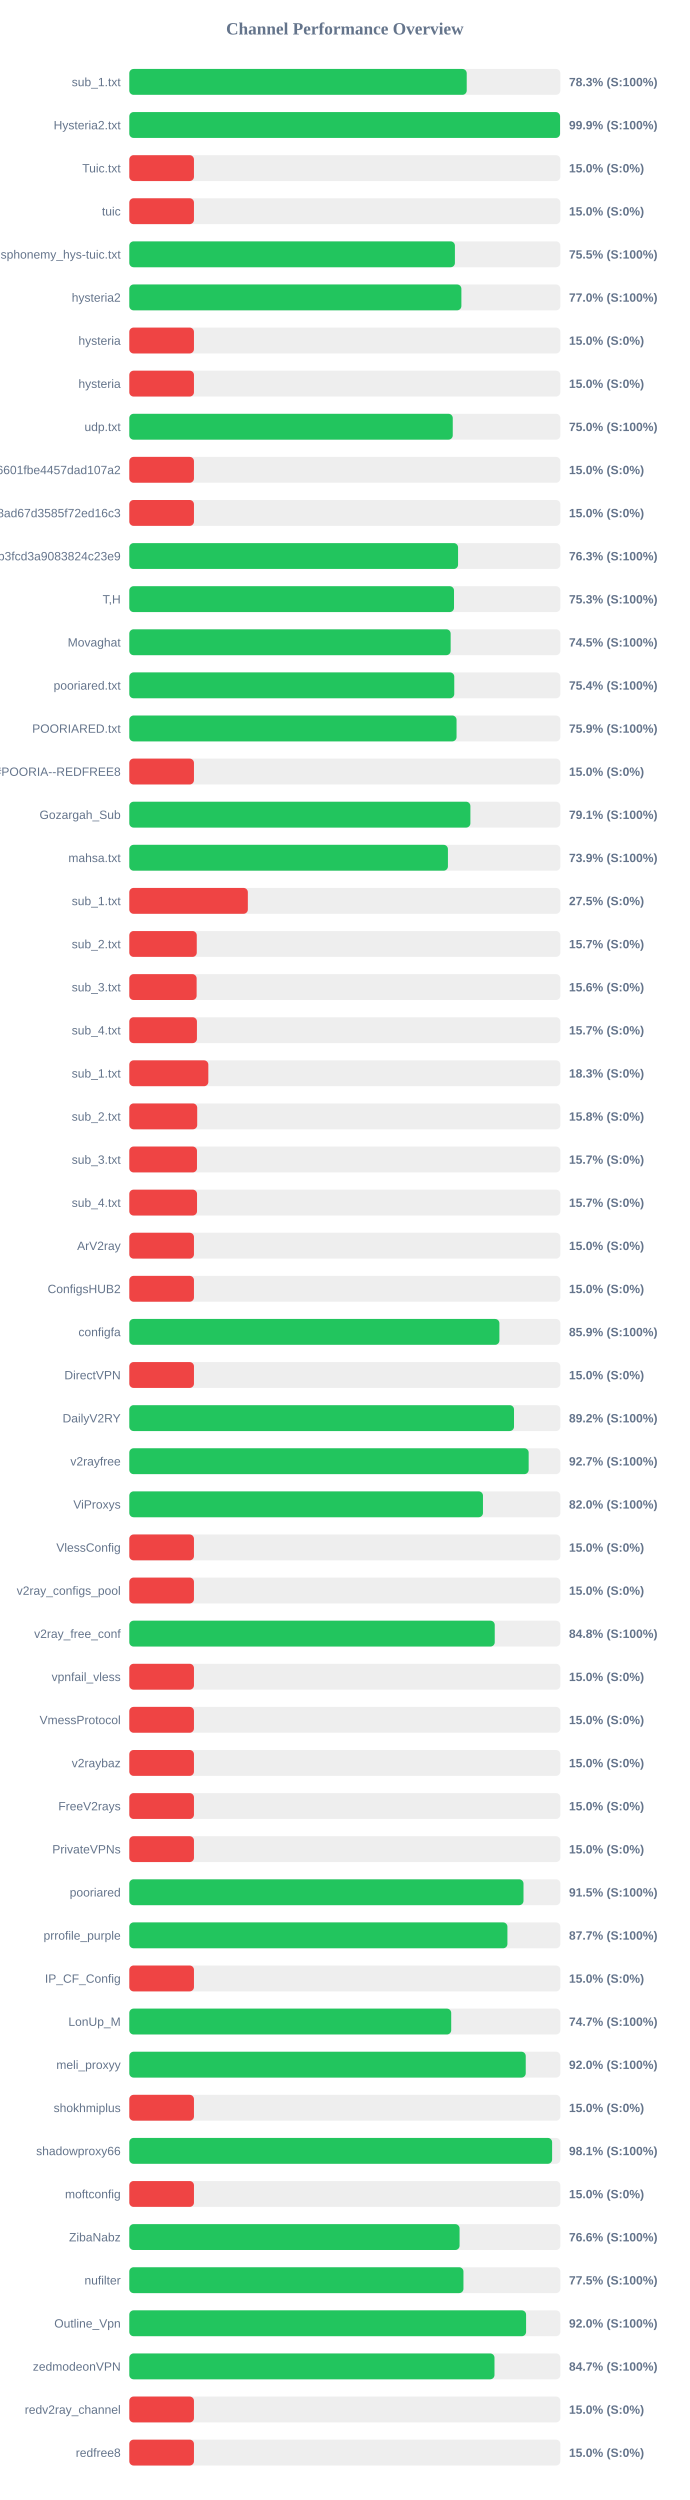
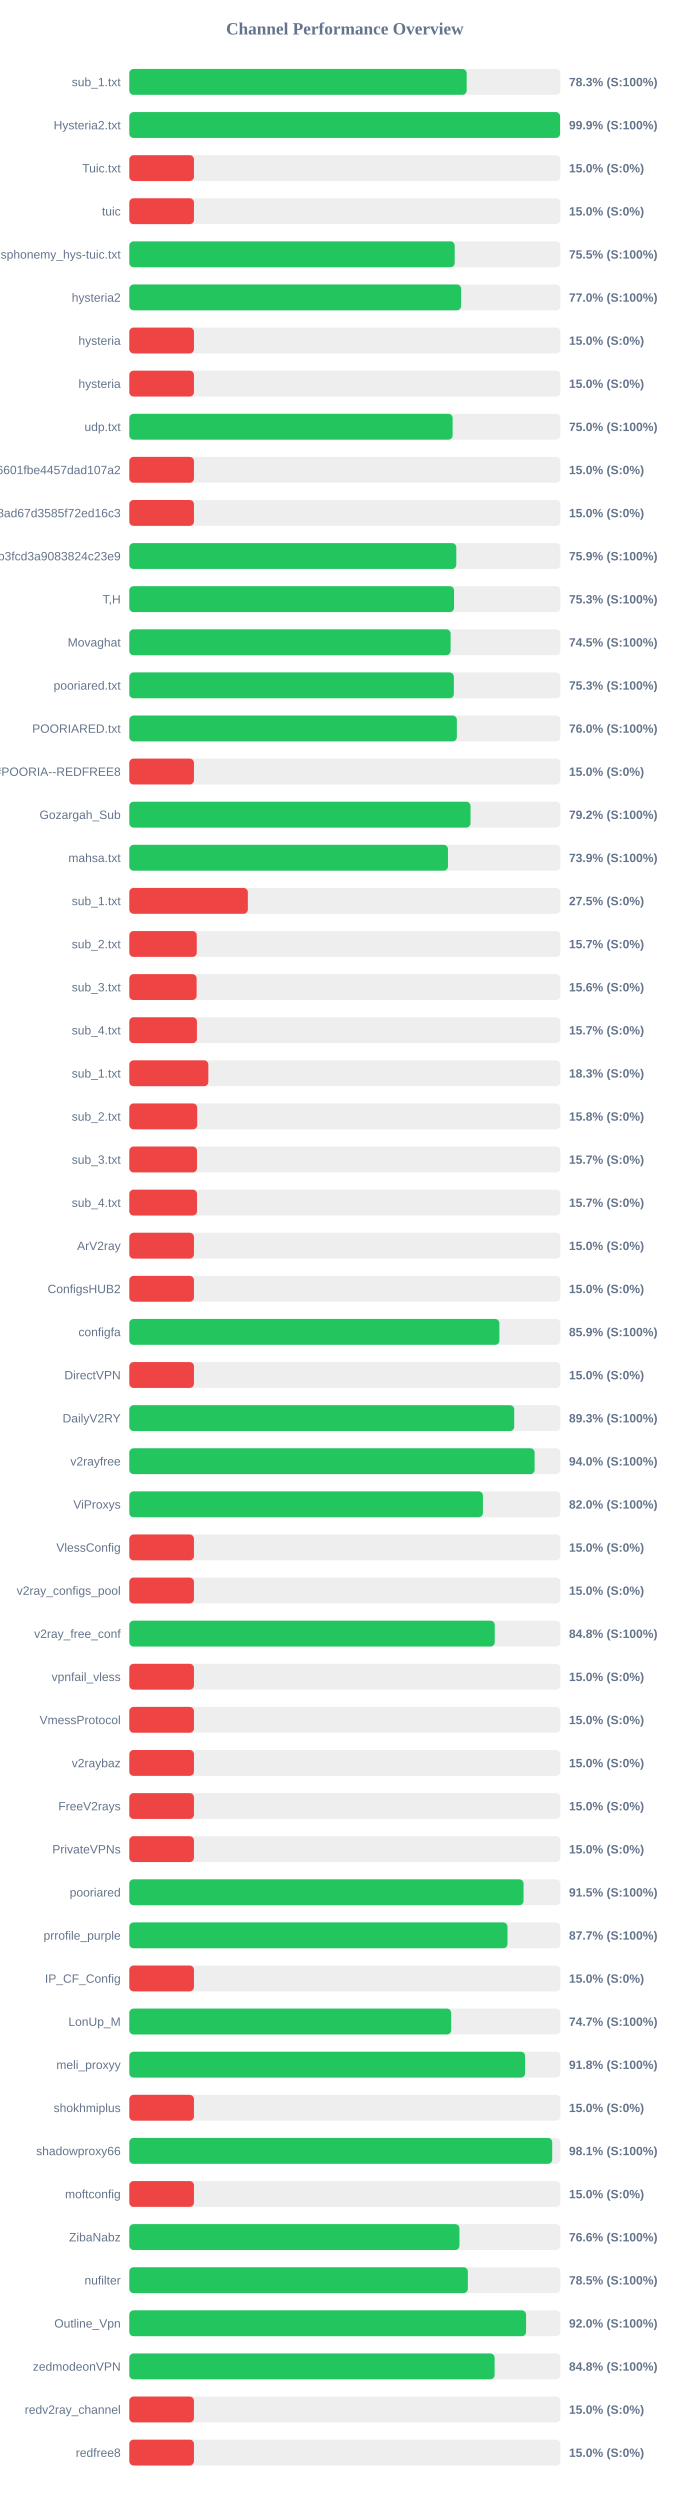
<svg xmlns="http://www.w3.org/2000/svg" width="800" height="2900" version="1.1">
  <style>
        .row { font: 14px Arial; fill: #64748b; }
        .score { font: bold 14px Arial; fill: #64748b; }
    </style>
  <text x="400" y="40" text-anchor="middle" font-size="20px" font-weight="bold" fill="#64748b">Channel Performance Overview</text>
  <rect x="150" y="80" width="500" height="30" fill="#eee" rx="5" />
-   <rect x="150" y="80" width="391.4" height="30" fill="#22c55e" rx="5" />
+   <rect x="150" y="80" width="391.35" height="30" fill="#22c55e" rx="5" />
  <text x="140" y="100" text-anchor="end" class="row">sub_1.txt</text>
  <text x="660" y="100" text-anchor="start" class="score">78.3% (S:100%)</text>
  <rect x="150" y="130" width="500" height="30" fill="#eee" rx="5" />
-   <rect x="150" y="130" width="499.65" height="30" fill="#22c55e" rx="5" />
+   <rect x="150" y="130" width="499.7" height="30" fill="#22c55e" rx="5" />
  <text x="140" y="150" text-anchor="end" class="row">Hysteria2.txt</text>
  <text x="660" y="150" text-anchor="start" class="score">99.9% (S:100%)</text>
  <rect x="150" y="180" width="500" height="30" fill="#eee" rx="5" />
  <rect x="150" y="180" width="75.0" height="30" fill="#ef4444" rx="5" />
  <text x="140" y="200" text-anchor="end" class="row">Tuic.txt</text>
  <text x="660" y="200" text-anchor="start" class="score">15.0% (S:0%)</text>
  <rect x="150" y="230" width="500" height="30" fill="#eee" rx="5" />
  <rect x="150" y="230" width="75.0" height="30" fill="#ef4444" rx="5" />
  <text x="140" y="250" text-anchor="end" class="row">tuic</text>
  <text x="660" y="250" text-anchor="start" class="score">15.0% (S:0%)</text>
  <rect x="150" y="280" width="500" height="30" fill="#eee" rx="5" />
-   <rect x="150" y="280" width="377.7" height="30" fill="#22c55e" rx="5" />
+   <rect x="150" y="280" width="377.45" height="30" fill="#22c55e" rx="5" />
  <text x="140" y="300" text-anchor="end" class="row">ndsphonemy_hys-tuic.txt</text>
  <text x="660" y="300" text-anchor="start" class="score">75.5% (S:100%)</text>
  <rect x="150" y="330" width="500" height="30" fill="#eee" rx="5" />
-   <rect x="150" y="330" width="385.2" height="30" fill="#22c55e" rx="5" />
+   <rect x="150" y="330" width="384.9" height="30" fill="#22c55e" rx="5" />
  <text x="140" y="350" text-anchor="end" class="row">hysteria2</text>
  <text x="660" y="350" text-anchor="start" class="score">77.0% (S:100%)</text>
  <rect x="150" y="380" width="500" height="30" fill="#eee" rx="5" />
  <rect x="150" y="380" width="75.0" height="30" fill="#ef4444" rx="5" />
  <text x="140" y="400" text-anchor="end" class="row">hysteria</text>
  <text x="660" y="400" text-anchor="start" class="score">15.0% (S:0%)</text>
  <rect x="150" y="430" width="500" height="30" fill="#eee" rx="5" />
  <rect x="150" y="430" width="75.0" height="30" fill="#ef4444" rx="5" />
  <text x="140" y="450" text-anchor="end" class="row">hysteria</text>
  <text x="660" y="450" text-anchor="start" class="score">15.0% (S:0%)</text>
  <rect x="150" y="480" width="500" height="30" fill="#eee" rx="5" />
-   <rect x="150" y="480" width="375.2" height="30" fill="#22c55e" rx="5" />
+   <rect x="150" y="480" width="375.05" height="30" fill="#22c55e" rx="5" />
  <text x="140" y="500" text-anchor="end" class="row">udp.txt</text>
  <text x="660" y="500" text-anchor="start" class="score">75.0% (S:100%)</text>
  <rect x="150" y="530" width="500" height="30" fill="#eee" rx="5" />
  <rect x="150" y="530" width="75.0" height="30" fill="#ef4444" rx="5" />
  <text x="140" y="550" text-anchor="end" class="row">6ca22ad3b96aa6601fbe4457dad107a2</text>
  <text x="660" y="550" text-anchor="start" class="score">15.0% (S:0%)</text>
  <rect x="150" y="580" width="500" height="30" fill="#eee" rx="5" />
  <rect x="150" y="580" width="75.0" height="30" fill="#ef4444" rx="5" />
  <text x="140" y="600" text-anchor="end" class="row">d2ddf60933dd08ad67d3585f72ed16c3</text>
  <text x="660" y="600" text-anchor="start" class="score">15.0% (S:0%)</text>
  <rect x="150" y="630" width="500" height="30" fill="#eee" rx="5" />
-   <rect x="150" y="630" width="381.35" height="30" fill="#22c55e" rx="5" />
+   <rect x="150" y="630" width="379.3" height="30" fill="#22c55e" rx="5" />
  <text x="140" y="650" text-anchor="end" class="row">subscribe?token=8bc38a0c131e9b3fcd3a9083824c23e9</text>
-   <text x="660" y="650" text-anchor="start" class="score">76.3% (S:100%)</text>
+   <text x="660" y="650" text-anchor="start" class="score">75.9% (S:100%)</text>
  <rect x="150" y="680" width="500" height="30" fill="#eee" rx="5" />
-   <rect x="150" y="680" width="376.65" height="30" fill="#22c55e" rx="5" />
+   <rect x="150" y="680" width="376.7" height="30" fill="#22c55e" rx="5" />
  <text x="140" y="700" text-anchor="end" class="row">T,H</text>
  <text x="660" y="700" text-anchor="start" class="score">75.3% (S:100%)</text>
  <rect x="150" y="730" width="500" height="30" fill="#eee" rx="5" />
-   <rect x="150" y="730" width="372.75" height="30" fill="#22c55e" rx="5" />
+   <rect x="150" y="730" width="372.7" height="30" fill="#22c55e" rx="5" />
  <text x="140" y="750" text-anchor="end" class="row">Movaghat</text>
  <text x="660" y="750" text-anchor="start" class="score">74.5% (S:100%)</text>
  <rect x="150" y="780" width="500" height="30" fill="#eee" rx="5" />
-   <rect x="150" y="780" width="376.95" height="30" fill="#22c55e" rx="5" />
+   <rect x="150" y="780" width="376.45" height="30" fill="#22c55e" rx="5" />
  <text x="140" y="800" text-anchor="end" class="row">pooriared.txt</text>
-   <text x="660" y="800" text-anchor="start" class="score">75.4% (S:100%)</text>
+   <text x="660" y="800" text-anchor="start" class="score">75.3% (S:100%)</text>
  <rect x="150" y="830" width="500" height="30" fill="#eee" rx="5" />
-   <rect x="150" y="830" width="379.6" height="30" fill="#22c55e" rx="5" />
+   <rect x="150" y="830" width="379.95" height="30" fill="#22c55e" rx="5" />
  <text x="140" y="850" text-anchor="end" class="row">POORIARED.txt</text>
-   <text x="660" y="850" text-anchor="start" class="score">75.9% (S:100%)</text>
+   <text x="660" y="850" text-anchor="start" class="score">76.0% (S:100%)</text>
  <rect x="150" y="880" width="500" height="30" fill="#eee" rx="5" />
  <rect x="150" y="880" width="75.0" height="30" fill="#ef4444" rx="5" />
  <text x="140" y="900" text-anchor="end" class="row">POORIA--REDFREE8.txt#POORIA--REDFREE8</text>
  <text x="660" y="900" text-anchor="start" class="score">15.0% (S:0%)</text>
  <rect x="150" y="930" width="500" height="30" fill="#eee" rx="5" />
-   <rect x="150" y="930" width="395.65" height="30" fill="#22c55e" rx="5" />
+   <rect x="150" y="930" width="395.8" height="30" fill="#22c55e" rx="5" />
  <text x="140" y="950" text-anchor="end" class="row">Gozargah_Sub</text>
-   <text x="660" y="950" text-anchor="start" class="score">79.1% (S:100%)</text>
+   <text x="660" y="950" text-anchor="start" class="score">79.2% (S:100%)</text>
  <rect x="150" y="980" width="500" height="30" fill="#eee" rx="5" />
-   <rect x="150" y="980" width="369.6" height="30" fill="#22c55e" rx="5" />
+   <rect x="150" y="980" width="369.65" height="30" fill="#22c55e" rx="5" />
  <text x="140" y="1000" text-anchor="end" class="row">mahsa.txt</text>
  <text x="660" y="1000" text-anchor="start" class="score">73.9% (S:100%)</text>
  <rect x="150" y="1030" width="500" height="30" fill="#eee" rx="5" />
  <rect x="150" y="1030" width="137.5" height="30" fill="#ef4444" rx="5" />
  <text x="140" y="1050" text-anchor="end" class="row">sub_1.txt</text>
  <text x="660" y="1050" text-anchor="start" class="score">27.5% (S:0%)</text>
  <rect x="150" y="1080" width="500" height="30" fill="#eee" rx="5" />
  <rect x="150" y="1080" width="78.25" height="30" fill="#ef4444" rx="5" />
  <text x="140" y="1100" text-anchor="end" class="row">sub_2.txt</text>
  <text x="660" y="1100" text-anchor="start" class="score">15.7% (S:0%)</text>
  <rect x="150" y="1130" width="500" height="30" fill="#eee" rx="5" />
  <rect x="150" y="1130" width="78.1" height="30" fill="#ef4444" rx="5" />
  <text x="140" y="1150" text-anchor="end" class="row">sub_3.txt</text>
  <text x="660" y="1150" text-anchor="start" class="score">15.6% (S:0%)</text>
  <rect x="150" y="1180" width="500" height="30" fill="#eee" rx="5" />
  <rect x="150" y="1180" width="78.45" height="30" fill="#ef4444" rx="5" />
  <text x="140" y="1200" text-anchor="end" class="row">sub_4.txt</text>
  <text x="660" y="1200" text-anchor="start" class="score">15.7% (S:0%)</text>
  <rect x="150" y="1230" width="500" height="30" fill="#eee" rx="5" />
  <rect x="150" y="1230" width="91.65" height="30" fill="#ef4444" rx="5" />
  <text x="140" y="1250" text-anchor="end" class="row">sub_1.txt</text>
  <text x="660" y="1250" text-anchor="start" class="score">18.3% (S:0%)</text>
  <rect x="150" y="1280" width="500" height="30" fill="#eee" rx="5" />
  <rect x="150" y="1280" width="78.75" height="30" fill="#ef4444" rx="5" />
  <text x="140" y="1300" text-anchor="end" class="row">sub_2.txt</text>
  <text x="660" y="1300" text-anchor="start" class="score">15.8% (S:0%)</text>
  <rect x="150" y="1330" width="500" height="30" fill="#eee" rx="5" />
  <rect x="150" y="1330" width="78.5" height="30" fill="#ef4444" rx="5" />
  <text x="140" y="1350" text-anchor="end" class="row">sub_3.txt</text>
  <text x="660" y="1350" text-anchor="start" class="score">15.7% (S:0%)</text>
  <rect x="150" y="1380" width="500" height="30" fill="#eee" rx="5" />
  <rect x="150" y="1380" width="78.55" height="30" fill="#ef4444" rx="5" />
  <text x="140" y="1400" text-anchor="end" class="row">sub_4.txt</text>
  <text x="660" y="1400" text-anchor="start" class="score">15.7% (S:0%)</text>
  <rect x="150" y="1430" width="500" height="30" fill="#eee" rx="5" />
  <rect x="150" y="1430" width="75.0" height="30" fill="#ef4444" rx="5" />
  <text x="140" y="1450" text-anchor="end" class="row">ArV2ray</text>
  <text x="660" y="1450" text-anchor="start" class="score">15.0% (S:0%)</text>
  <rect x="150" y="1480" width="500" height="30" fill="#eee" rx="5" />
  <rect x="150" y="1480" width="75.0" height="30" fill="#ef4444" rx="5" />
  <text x="140" y="1500" text-anchor="end" class="row">ConfigsHUB2</text>
  <text x="660" y="1500" text-anchor="start" class="score">15.0% (S:0%)</text>
  <rect x="150" y="1530" width="500" height="30" fill="#eee" rx="5" />
  <rect x="150" y="1530" width="429.3" height="30" fill="#22c55e" rx="5" />
  <text x="140" y="1550" text-anchor="end" class="row">configfa</text>
  <text x="660" y="1550" text-anchor="start" class="score">85.9% (S:100%)</text>
  <rect x="150" y="1580" width="500" height="30" fill="#eee" rx="5" />
  <rect x="150" y="1580" width="75.0" height="30" fill="#ef4444" rx="5" />
  <text x="140" y="1600" text-anchor="end" class="row">DirectVPN</text>
  <text x="660" y="1600" text-anchor="start" class="score">15.0% (S:0%)</text>
  <rect x="150" y="1630" width="500" height="30" fill="#eee" rx="5" />
-   <rect x="150" y="1630" width="446.25" height="30" fill="#22c55e" rx="5" />
+   <rect x="150" y="1630" width="446.5" height="30" fill="#22c55e" rx="5" />
  <text x="140" y="1650" text-anchor="end" class="row">DailyV2RY</text>
-   <text x="660" y="1650" text-anchor="start" class="score">89.2% (S:100%)</text>
+   <text x="660" y="1650" text-anchor="start" class="score">89.3% (S:100%)</text>
  <rect x="150" y="1680" width="500" height="30" fill="#eee" rx="5" />
-   <rect x="150" y="1680" width="463.25" height="30" fill="#22c55e" rx="5" />
+   <rect x="150" y="1680" width="470.15" height="30" fill="#22c55e" rx="5" />
  <text x="140" y="1700" text-anchor="end" class="row">v2rayfree</text>
-   <text x="660" y="1700" text-anchor="start" class="score">92.7% (S:100%)</text>
+   <text x="660" y="1700" text-anchor="start" class="score">94.0% (S:100%)</text>
  <rect x="150" y="1730" width="500" height="30" fill="#eee" rx="5" />
-   <rect x="150" y="1730" width="410.25" height="30" fill="#22c55e" rx="5" />
+   <rect x="150" y="1730" width="410.2" height="30" fill="#22c55e" rx="5" />
  <text x="140" y="1750" text-anchor="end" class="row">ViProxys</text>
  <text x="660" y="1750" text-anchor="start" class="score">82.0% (S:100%)</text>
  <rect x="150" y="1780" width="500" height="30" fill="#eee" rx="5" />
  <rect x="150" y="1780" width="75.0" height="30" fill="#ef4444" rx="5" />
  <text x="140" y="1800" text-anchor="end" class="row">VlessConfig</text>
  <text x="660" y="1800" text-anchor="start" class="score">15.0% (S:0%)</text>
  <rect x="150" y="1830" width="500" height="30" fill="#eee" rx="5" />
  <rect x="150" y="1830" width="75.0" height="30" fill="#ef4444" rx="5" />
  <text x="140" y="1850" text-anchor="end" class="row">v2ray_configs_pool</text>
  <text x="660" y="1850" text-anchor="start" class="score">15.0% (S:0%)</text>
  <rect x="150" y="1880" width="500" height="30" fill="#eee" rx="5" />
  <rect x="150" y="1880" width="423.9" height="30" fill="#22c55e" rx="5" />
  <text x="140" y="1900" text-anchor="end" class="row">v2ray_free_conf</text>
  <text x="660" y="1900" text-anchor="start" class="score">84.8% (S:100%)</text>
  <rect x="150" y="1930" width="500" height="30" fill="#eee" rx="5" />
  <rect x="150" y="1930" width="75.0" height="30" fill="#ef4444" rx="5" />
  <text x="140" y="1950" text-anchor="end" class="row">vpnfail_vless</text>
  <text x="660" y="1950" text-anchor="start" class="score">15.0% (S:0%)</text>
  <rect x="150" y="1980" width="500" height="30" fill="#eee" rx="5" />
  <rect x="150" y="1980" width="75.0" height="30" fill="#ef4444" rx="5" />
  <text x="140" y="2000" text-anchor="end" class="row">VmessProtocol</text>
  <text x="660" y="2000" text-anchor="start" class="score">15.0% (S:0%)</text>
  <rect x="150" y="2030" width="500" height="30" fill="#eee" rx="5" />
  <rect x="150" y="2030" width="75.0" height="30" fill="#ef4444" rx="5" />
  <text x="140" y="2050" text-anchor="end" class="row">v2raybaz</text>
  <text x="660" y="2050" text-anchor="start" class="score">15.0% (S:0%)</text>
  <rect x="150" y="2080" width="500" height="30" fill="#eee" rx="5" />
  <rect x="150" y="2080" width="75.0" height="30" fill="#ef4444" rx="5" />
  <text x="140" y="2100" text-anchor="end" class="row">FreeV2rays</text>
  <text x="660" y="2100" text-anchor="start" class="score">15.0% (S:0%)</text>
  <rect x="150" y="2130" width="500" height="30" fill="#eee" rx="5" />
  <rect x="150" y="2130" width="75.0" height="30" fill="#ef4444" rx="5" />
  <text x="140" y="2150" text-anchor="end" class="row">PrivateVPNs</text>
  <text x="660" y="2150" text-anchor="start" class="score">15.0% (S:0%)</text>
  <rect x="150" y="2180" width="500" height="30" fill="#eee" rx="5" />
-   <rect x="150" y="2180" width="457.25" height="30" fill="#22c55e" rx="5" />
+   <rect x="150" y="2180" width="457.3" height="30" fill="#22c55e" rx="5" />
  <text x="140" y="2200" text-anchor="end" class="row">pooriared</text>
  <text x="660" y="2200" text-anchor="start" class="score">91.5% (S:100%)</text>
  <rect x="150" y="2230" width="500" height="30" fill="#eee" rx="5" />
-   <rect x="150" y="2230" width="438.6" height="30" fill="#22c55e" rx="5" />
+   <rect x="150" y="2230" width="438.7" height="30" fill="#22c55e" rx="5" />
  <text x="140" y="2250" text-anchor="end" class="row">prrofile_purple</text>
  <text x="660" y="2250" text-anchor="start" class="score">87.7% (S:100%)</text>
  <rect x="150" y="2280" width="500" height="30" fill="#eee" rx="5" />
  <rect x="150" y="2280" width="75.0" height="30" fill="#ef4444" rx="5" />
  <text x="140" y="2300" text-anchor="end" class="row">IP_CF_Config</text>
  <text x="660" y="2300" text-anchor="start" class="score">15.0% (S:0%)</text>
  <rect x="150" y="2330" width="500" height="30" fill="#eee" rx="5" />
-   <rect x="150" y="2330" width="373.4" height="30" fill="#22c55e" rx="5" />
+   <rect x="150" y="2330" width="373.35" height="30" fill="#22c55e" rx="5" />
  <text x="140" y="2350" text-anchor="end" class="row">LonUp_M</text>
  <text x="660" y="2350" text-anchor="start" class="score">74.7% (S:100%)</text>
  <rect x="150" y="2380" width="500" height="30" fill="#eee" rx="5" />
-   <rect x="150" y="2380" width="459.85" height="30" fill="#22c55e" rx="5" />
+   <rect x="150" y="2380" width="459.1" height="30" fill="#22c55e" rx="5" />
  <text x="140" y="2400" text-anchor="end" class="row">meli_proxyy</text>
-   <text x="660" y="2400" text-anchor="start" class="score">92.0% (S:100%)</text>
+   <text x="660" y="2400" text-anchor="start" class="score">91.8% (S:100%)</text>
  <rect x="150" y="2430" width="500" height="30" fill="#eee" rx="5" />
  <rect x="150" y="2430" width="75.0" height="30" fill="#ef4444" rx="5" />
  <text x="140" y="2450" text-anchor="end" class="row">shokhmiplus</text>
  <text x="660" y="2450" text-anchor="start" class="score">15.0% (S:0%)</text>
  <rect x="150" y="2480" width="500" height="30" fill="#eee" rx="5" />
-   <rect x="150" y="2480" width="490.45" height="30" fill="#22c55e" rx="5" />
+   <rect x="150" y="2480" width="490.55" height="30" fill="#22c55e" rx="5" />
  <text x="140" y="2500" text-anchor="end" class="row">shadowproxy66</text>
  <text x="660" y="2500" text-anchor="start" class="score">98.1% (S:100%)</text>
  <rect x="150" y="2530" width="500" height="30" fill="#eee" rx="5" />
  <rect x="150" y="2530" width="75.0" height="30" fill="#ef4444" rx="5" />
  <text x="140" y="2550" text-anchor="end" class="row">moftconfig</text>
  <text x="660" y="2550" text-anchor="start" class="score">15.0% (S:0%)</text>
  <rect x="150" y="2580" width="500" height="30" fill="#eee" rx="5" />
-   <rect x="150" y="2580" width="383.1" height="30" fill="#22c55e" rx="5" />
+   <rect x="150" y="2580" width="382.95" height="30" fill="#22c55e" rx="5" />
  <text x="140" y="2600" text-anchor="end" class="row">ZibaNabz</text>
  <text x="660" y="2600" text-anchor="start" class="score">76.6% (S:100%)</text>
  <rect x="150" y="2630" width="500" height="30" fill="#eee" rx="5" />
-   <rect x="150" y="2630" width="387.6" height="30" fill="#22c55e" rx="5" />
+   <rect x="150" y="2630" width="392.7" height="30" fill="#22c55e" rx="5" />
  <text x="140" y="2650" text-anchor="end" class="row">nufilter</text>
-   <text x="660" y="2650" text-anchor="start" class="score">77.5% (S:100%)</text>
+   <text x="660" y="2650" text-anchor="start" class="score">78.5% (S:100%)</text>
  <rect x="150" y="2680" width="500" height="30" fill="#eee" rx="5" />
  <rect x="150" y="2680" width="460.25" height="30" fill="#22c55e" rx="5" />
  <text x="140" y="2700" text-anchor="end" class="row">Outline_Vpn</text>
  <text x="660" y="2700" text-anchor="start" class="score">92.0% (S:100%)</text>
  <rect x="150" y="2730" width="500" height="30" fill="#eee" rx="5" />
-   <rect x="150" y="2730" width="423.6" height="30" fill="#22c55e" rx="5" />
+   <rect x="150" y="2730" width="423.75" height="30" fill="#22c55e" rx="5" />
  <text x="140" y="2750" text-anchor="end" class="row">zedmodeonVPN</text>
-   <text x="660" y="2750" text-anchor="start" class="score">84.7% (S:100%)</text>
+   <text x="660" y="2750" text-anchor="start" class="score">84.8% (S:100%)</text>
  <rect x="150" y="2780" width="500" height="30" fill="#eee" rx="5" />
  <rect x="150" y="2780" width="75.0" height="30" fill="#ef4444" rx="5" />
  <text x="140" y="2800" text-anchor="end" class="row">redv2ray_channel</text>
  <text x="660" y="2800" text-anchor="start" class="score">15.0% (S:0%)</text>
  <rect x="150" y="2830" width="500" height="30" fill="#eee" rx="5" />
  <rect x="150" y="2830" width="75.0" height="30" fill="#ef4444" rx="5" />
  <text x="140" y="2850" text-anchor="end" class="row">redfree8</text>
  <text x="660" y="2850" text-anchor="start" class="score">15.0% (S:0%)</text>
</svg>
